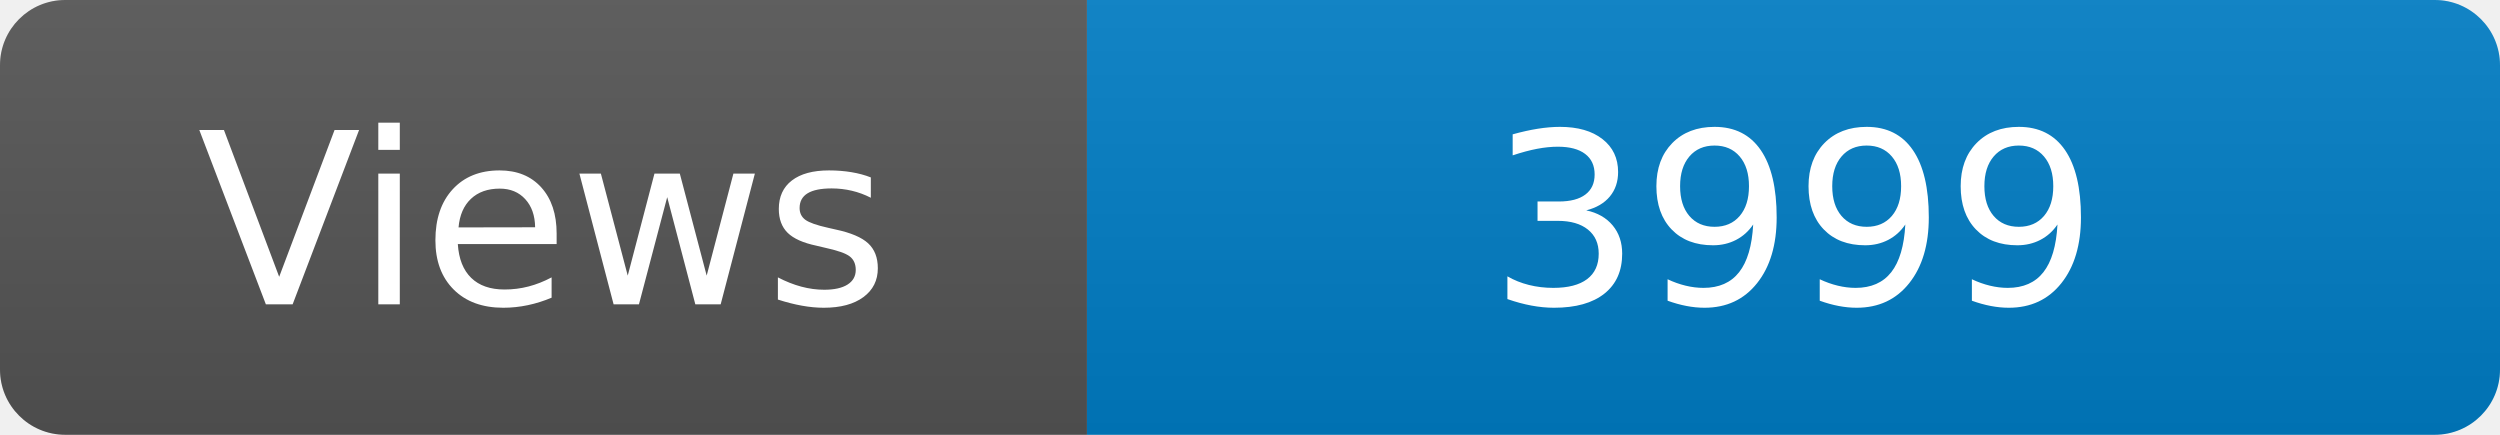
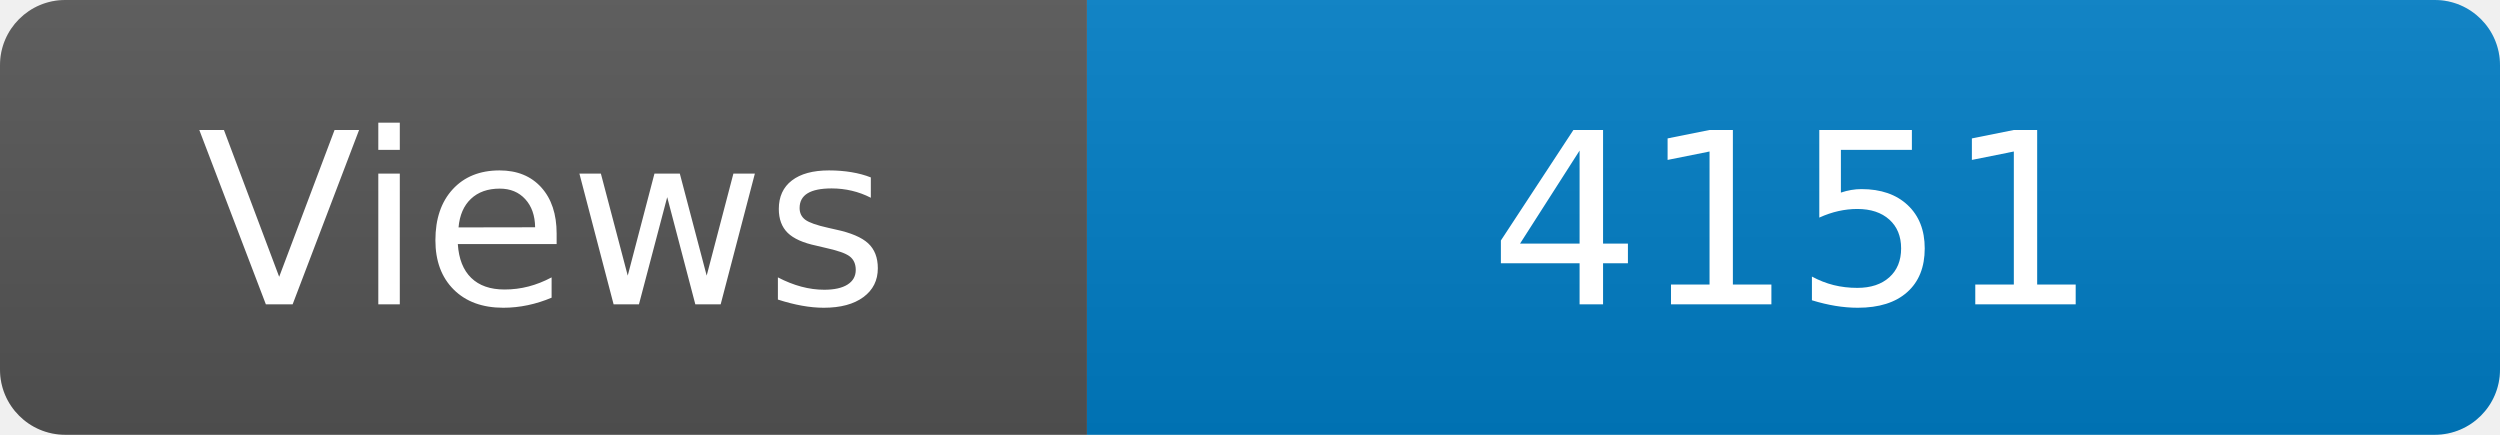
<svg xmlns="http://www.w3.org/2000/svg" width="115" height="20" role="img" aria-label="Maintained?: yes">
  <linearGradient id="s" x2="0" y2="100%">
    <stop offset="0" stop-color="#bbb" stop-opacity=".1" />
    <stop offset="1" stop-opacity=".1" />
  </linearGradient>
  <clipPath id="r">
    <rect width="115" height="20" rx="3" fill="#fff" />
  </clipPath>
  <g clip-path="url(#r)">
    <rect width="50" height="20" fill="#555" />
    <rect x="50" width="160" height="20" fill="#007ec6" />
    <rect width="115" height="20" fill="url(#s)" />
  </g>
  <g fill="#fff" text-anchor="middle" font-family="Verdana,Geneva,DejaVu Sans,sans-serif" font-size="110">
    <text x="250" y="140" transform="scale(.1)" fill="#fff">Views</text>
-     <text x="825" y="140" transform="scale(.1)" fill="#fff">3999</text>
+     <text x="825" y="140" transform="scale(.1)" fill="#fff">4151</text>
  </g>
</svg>
